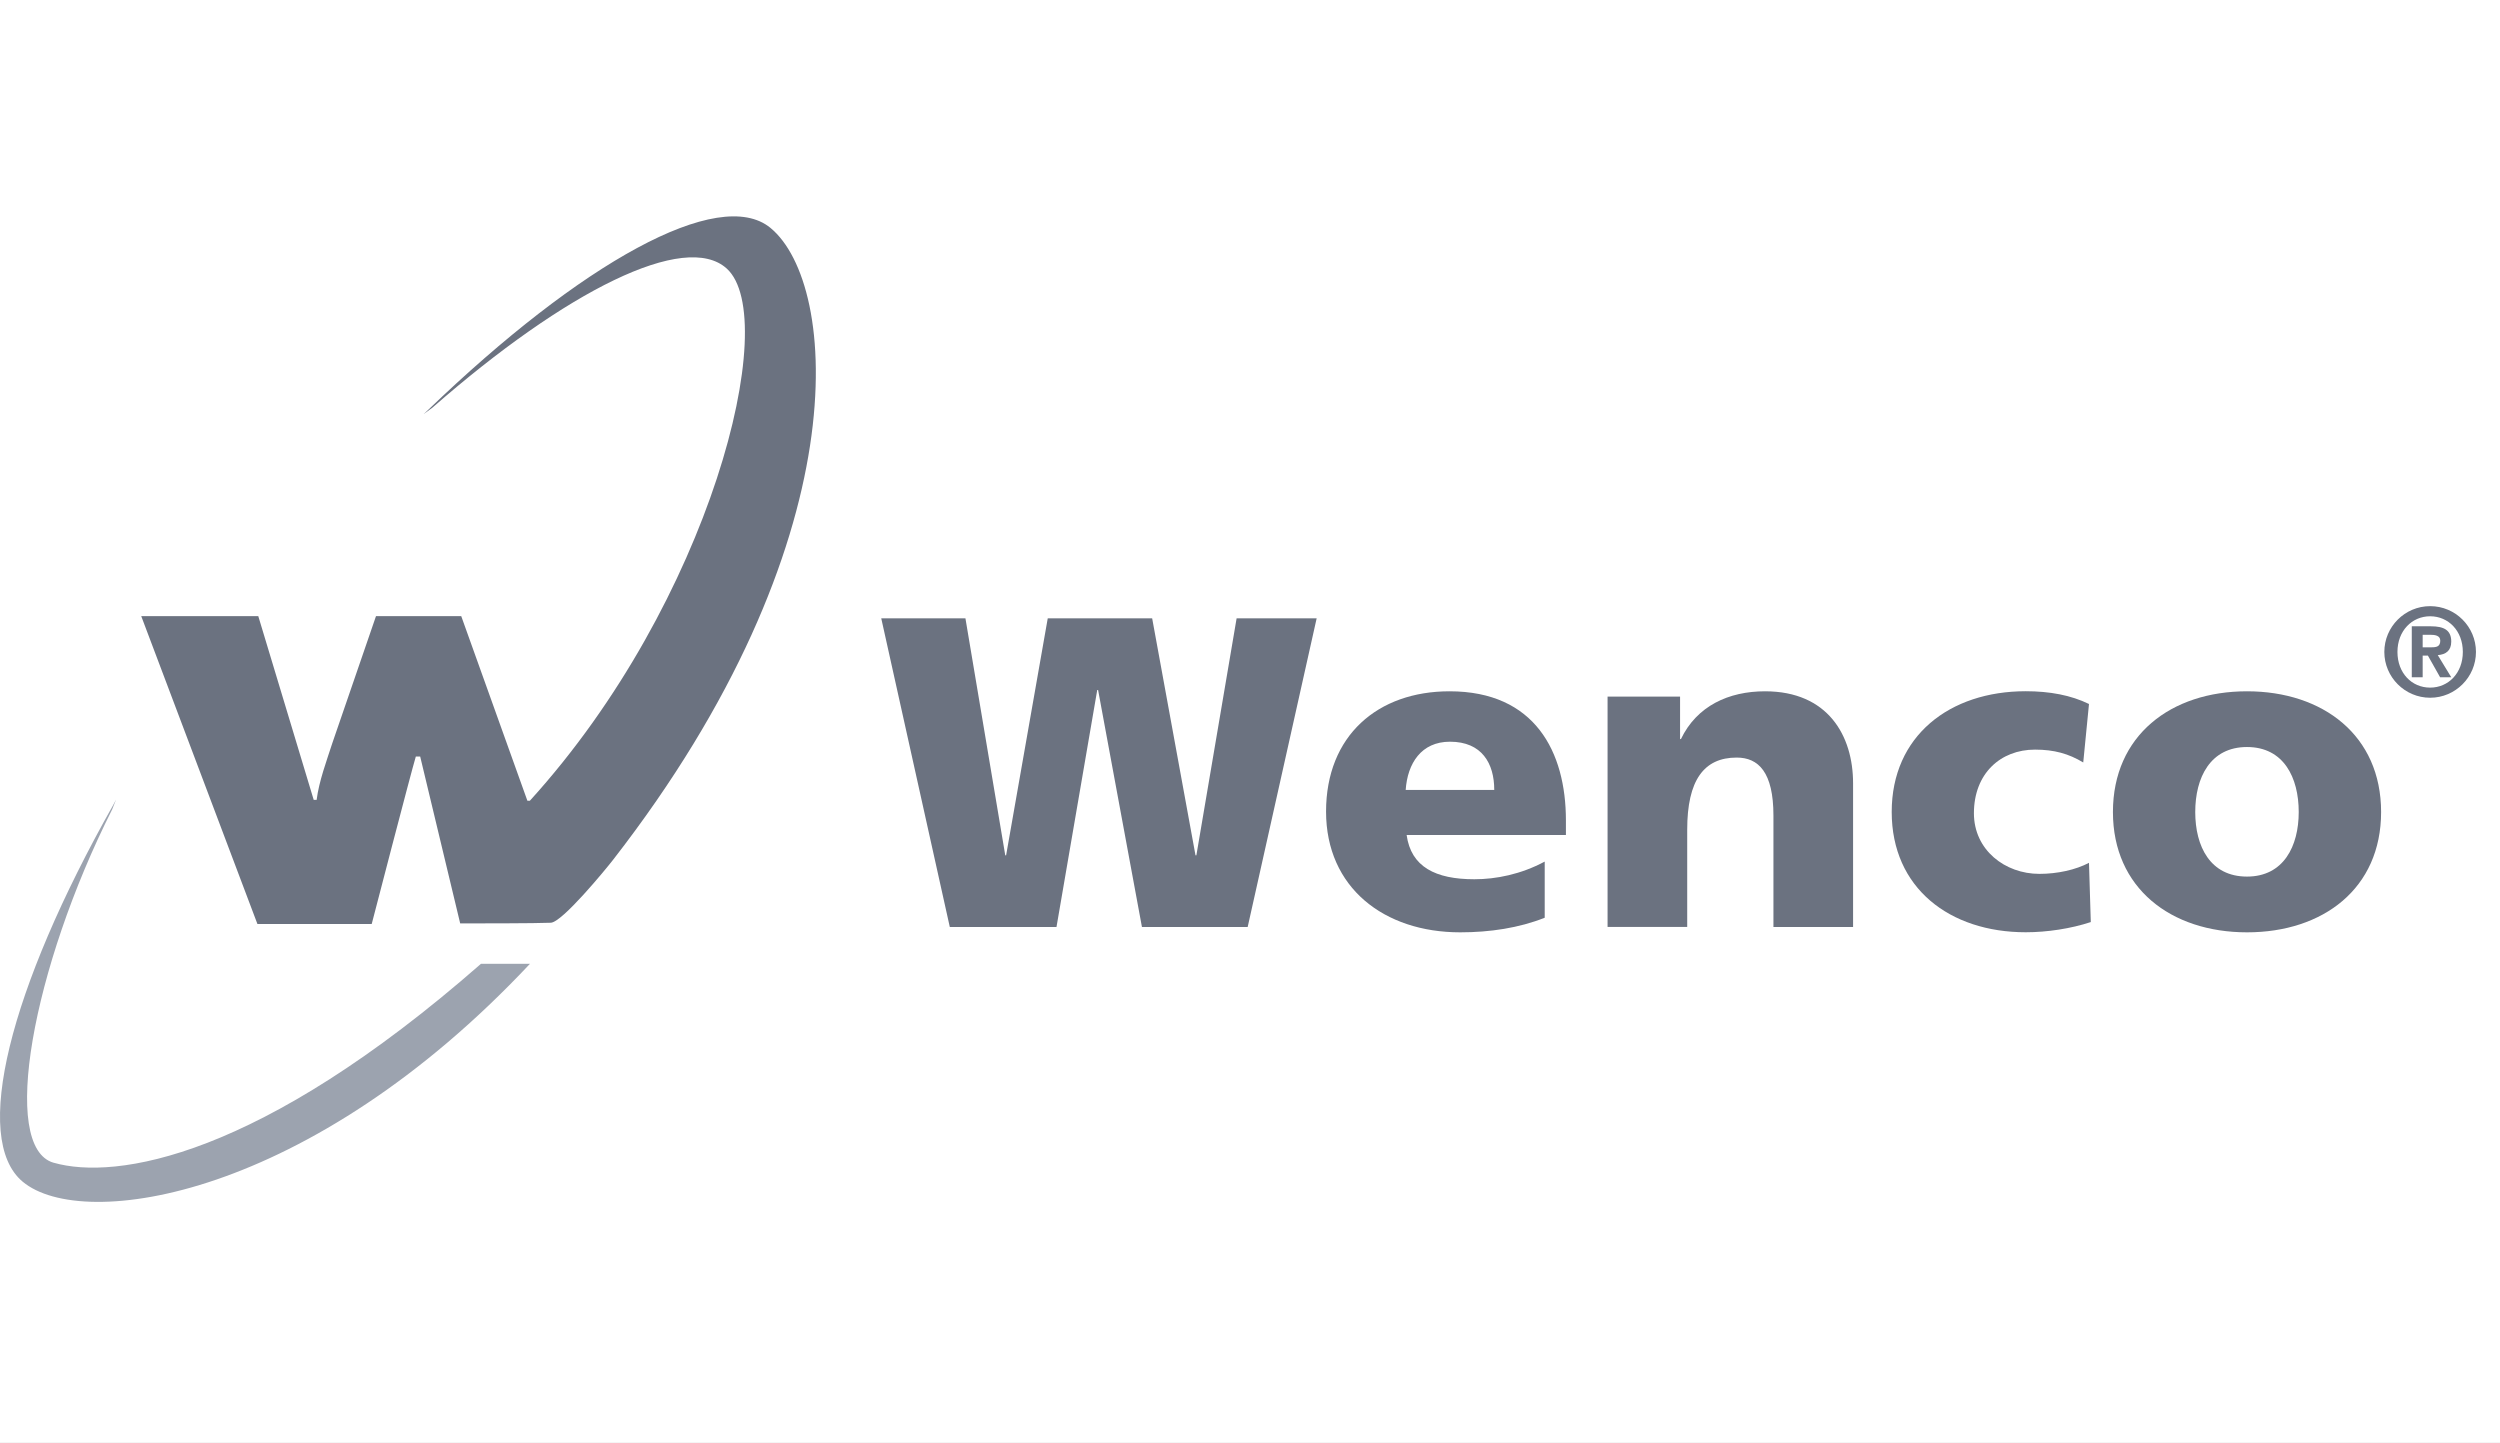
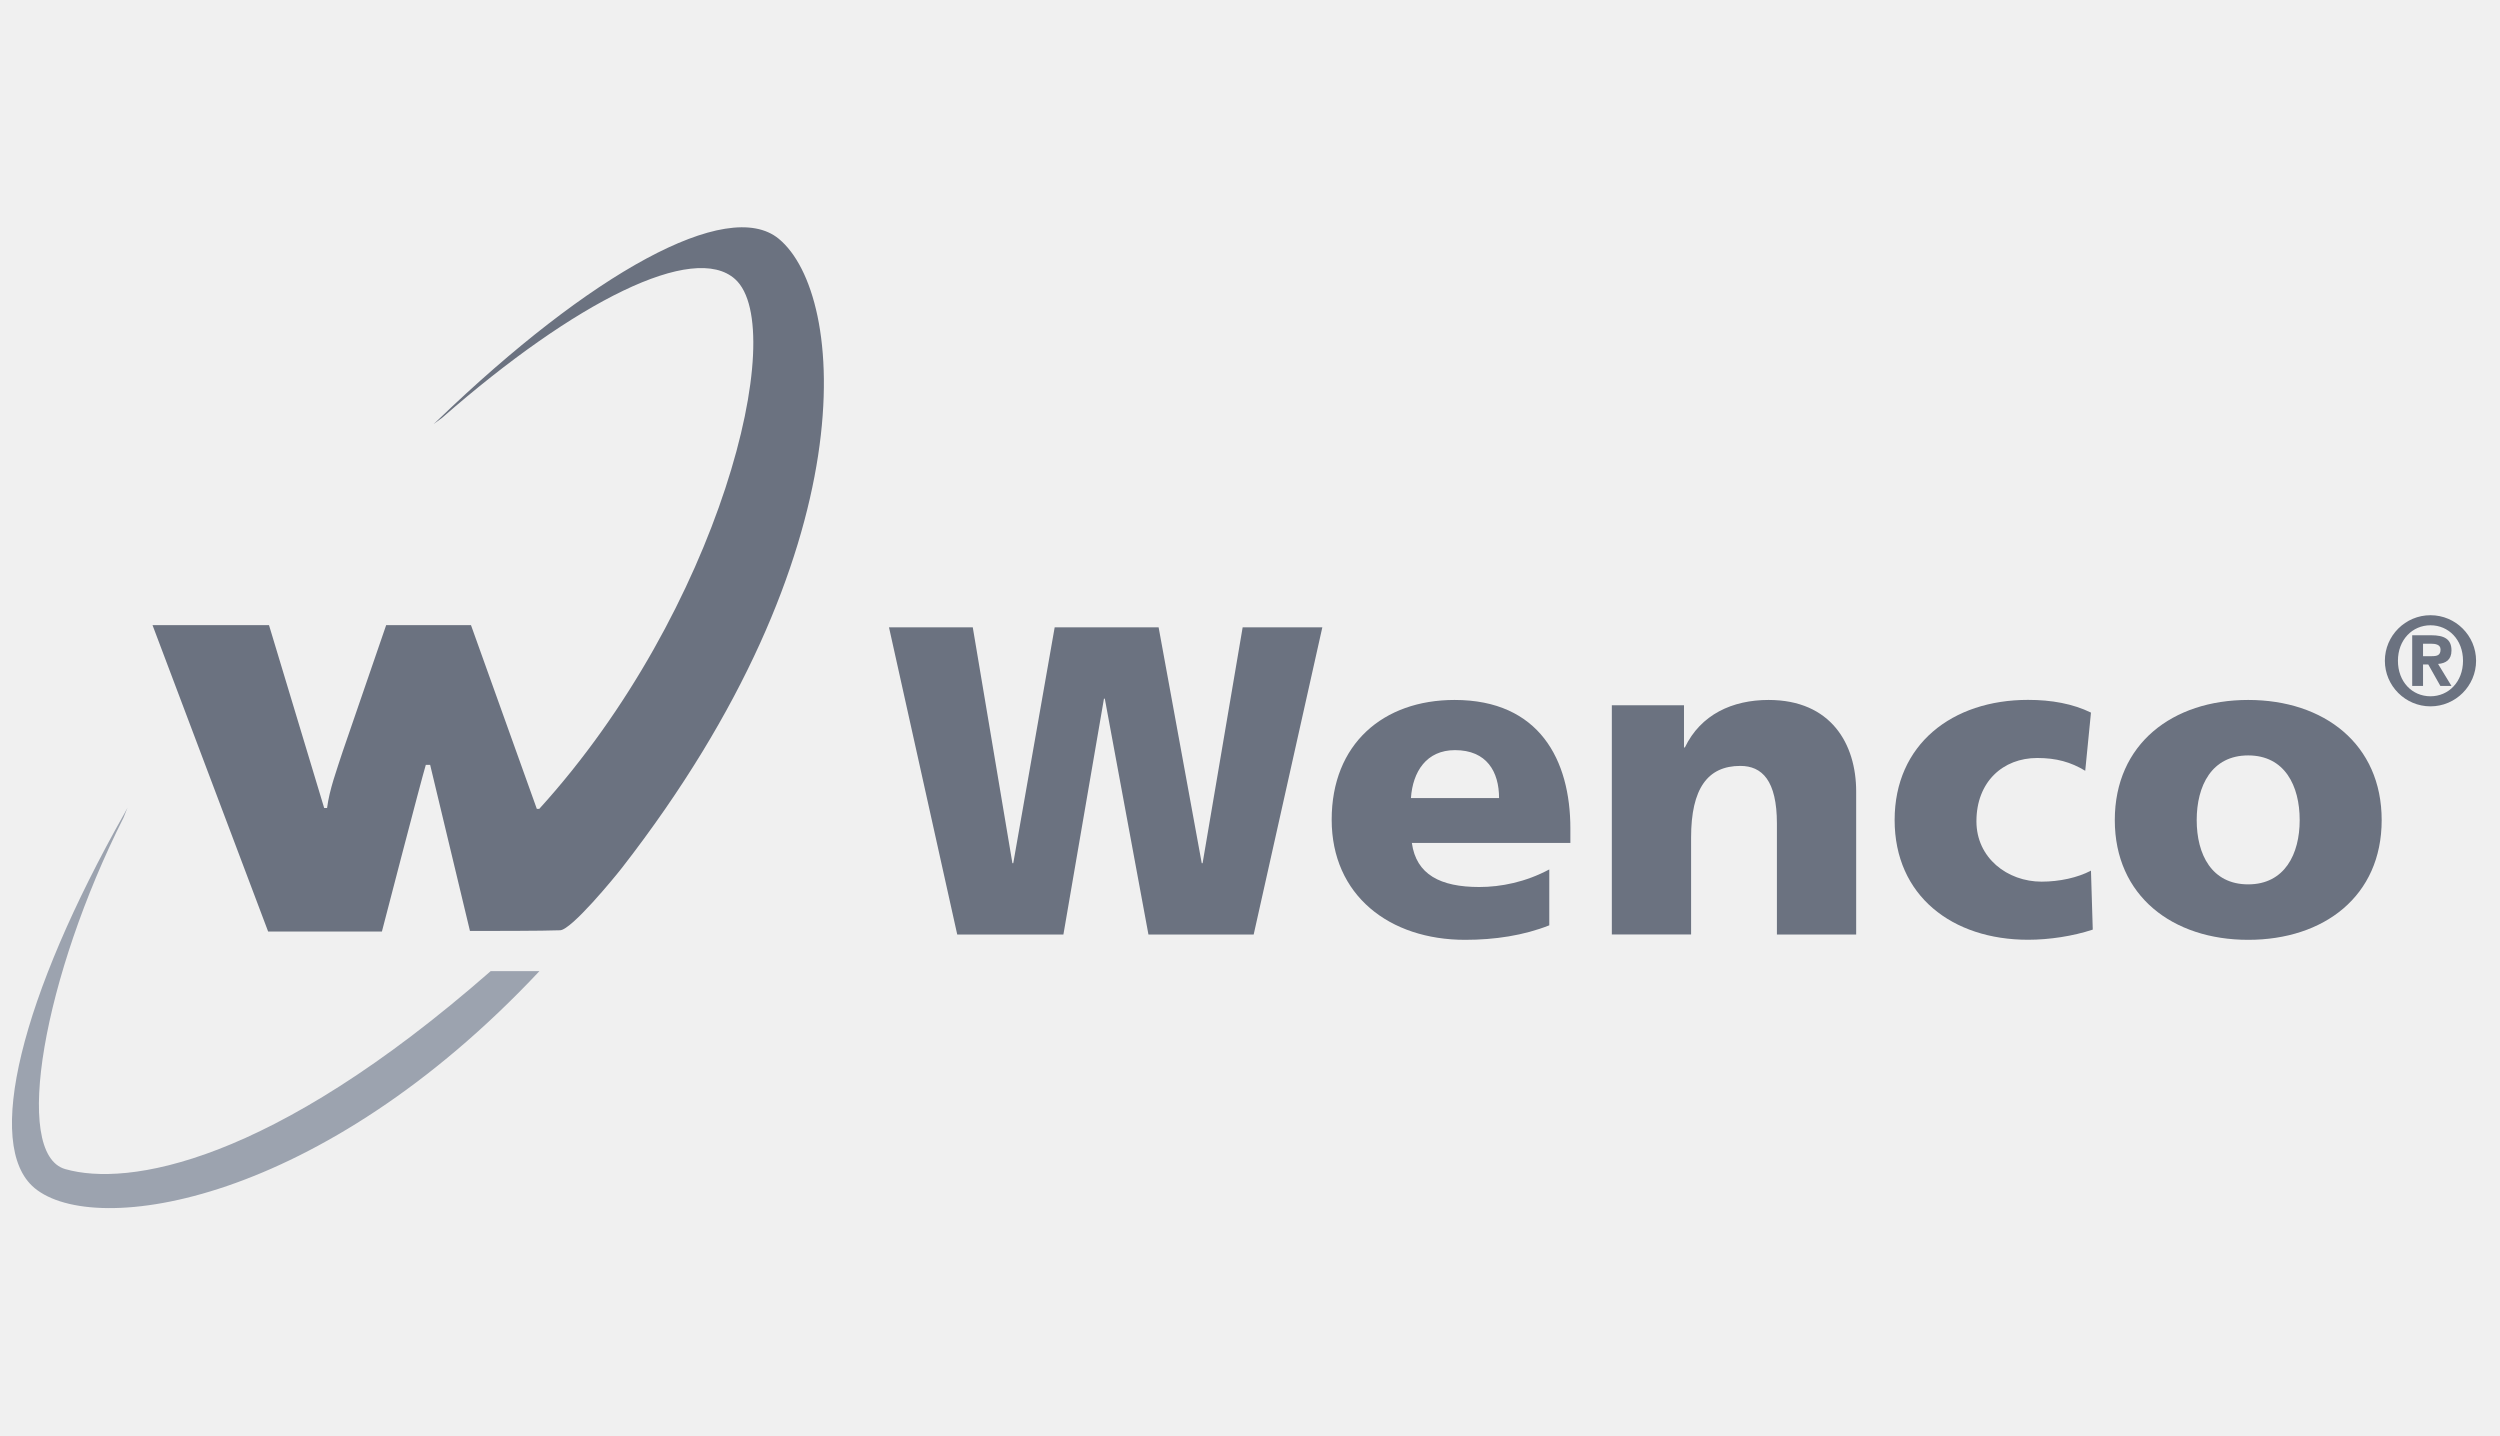
- <svg xmlns="http://www.w3.org/2000/svg" width="104" height="60" viewBox="0 0 104 60" fill="none">
-   <rect width="104" height="60" fill="white" />
-   <g clip-path="url(#clip0_5735_3539)">
-     <path d="M36.664 25.723H40.162L41.819 35.582H41.854L43.586 25.723H47.93L49.733 35.582H49.769L51.443 25.723H54.773L51.903 38.564H47.505L45.681 28.705H45.645L43.95 38.564H39.512L36.66 25.723H36.664Z" fill="#6B7280" />
-     <path d="M58.516 34.736C58.698 36.06 59.712 36.577 61.333 36.577C62.236 36.577 63.268 36.373 64.26 35.842V38.178C63.193 38.603 61.979 38.785 60.744 38.785C57.577 38.785 55.164 36.926 55.164 33.762C55.164 30.598 57.317 28.758 60.301 28.758C63.853 28.758 65.142 31.276 65.142 34.13V34.736H58.516ZM62.161 32.86C62.161 31.758 61.647 30.855 60.319 30.855C59.123 30.855 58.552 31.758 58.477 32.86H62.157H62.161Z" fill="#6B7280" />
-     <path d="M66.871 28.979H69.891V30.745H69.927C70.591 29.364 71.915 28.758 73.425 28.758C76.038 28.758 77.088 30.598 77.088 32.585V38.564H73.775V33.926C73.775 32.122 73.15 31.515 72.247 31.515C70.884 31.515 70.188 32.453 70.188 34.515V38.56H66.875V28.975L66.871 28.979Z" fill="#6B7280" />
-     <path d="M86.663 31.719C86.056 31.352 85.449 31.184 84.657 31.184C83.222 31.184 82.115 32.179 82.115 33.831C82.115 35.358 83.404 36.353 84.839 36.353C85.592 36.353 86.349 36.185 86.902 35.893L86.977 38.358C86.149 38.632 85.157 38.782 84.271 38.782C81.105 38.782 78.695 36.941 78.695 33.777C78.695 30.613 81.105 28.755 84.271 28.755C85.264 28.755 86.149 28.919 86.902 29.286L86.663 31.716V31.719Z" fill="#6B7280" />
-     <path d="M87.898 33.78C87.898 30.598 90.308 28.758 93.475 28.758C96.641 28.758 99.054 30.598 99.054 33.78C99.054 36.962 96.641 38.785 93.475 38.785C90.308 38.785 87.898 36.944 87.898 33.78ZM95.627 33.78C95.627 32.346 95.002 31.076 93.475 31.076C91.947 31.076 91.322 32.346 91.322 33.78C91.322 35.214 91.947 36.466 93.475 36.466C95.002 36.466 95.627 35.196 95.627 33.78Z" fill="#6B7280" />
-     <path d="M101.094 25.216C102.147 25.216 103 26.072 103 27.121C103 28.169 102.143 29.026 101.094 29.026C100.044 29.026 99.188 28.169 99.188 27.121C99.188 26.072 100.044 25.216 101.094 25.216ZM101.094 28.605C101.851 28.605 102.454 28.002 102.454 27.121C102.454 26.24 101.851 25.637 101.094 25.637C100.337 25.637 99.734 26.243 99.734 27.121C99.734 27.998 100.326 28.605 101.094 28.605ZM100.326 26.054H101.126C101.665 26.054 101.972 26.211 101.972 26.689C101.972 27.074 101.74 27.228 101.411 27.253L101.972 28.173H101.508L101.001 27.274H100.783V28.173H100.33V26.054H100.326ZM101.151 26.928C101.369 26.928 101.515 26.892 101.515 26.65C101.515 26.432 101.283 26.407 101.104 26.407H100.783V26.928H101.154H101.151Z" fill="#6B7280" />
-     <path d="M32.053 9.482C29.911 7.716 24.156 10.944 17.812 17.051L17.623 17.226L17.984 16.962C23.549 12.089 28.508 9.606 30.232 11.172C32.52 13.248 29.572 25.023 22.043 33.31H21.939L19.187 25.63H15.642L13.825 30.913C13.579 31.676 13.272 32.493 13.172 33.274H13.05L10.744 25.63H5.875L10.709 38.439H15.463C15.463 38.439 17.102 32.118 17.298 31.473H17.48L19.144 38.414C19.815 38.414 22.271 38.414 22.914 38.386C23.392 38.364 25.188 36.174 25.502 35.771C35.783 22.537 34.891 11.822 32.053 9.482Z" fill="#6B7280" />
-     <path d="M2.231 48.37C-0.011 47.731 1.339 40.276 4.666 33.673L4.83 33.26L4.709 33.488C0.382 41.154 -1.185 47.382 0.943 49.158C3.459 51.259 12.901 49.84 22.047 40.094H20.009C10.777 48.184 4.812 49.105 2.235 48.37H2.231Z" fill="#9CA3AF" />
+ <svg xmlns="http://www.w3.org/2000/svg" width="209" height="120" viewBox="0 0 209 120" fill="none">
+   <g clip-path="url(#clip0_5740_3582)">
+     <path d="M74.328 52.445H81.324L84.637 72.164H84.709L88.171 52.445H96.86L100.466 72.164H100.537L103.886 52.445H110.547L104.807 78.128H96.01L92.362 58.41H92.291L88.9 78.128H80.025L74.32 52.445H74.328Z" fill="#6B7280" />
+     <path d="M118.032 70.472C118.396 73.119 120.424 74.154 123.665 74.154C125.472 74.154 127.535 73.747 129.52 72.684V77.357C127.385 78.206 124.958 78.57 122.487 78.57C116.155 78.57 111.328 74.853 111.328 68.525C111.328 62.197 115.633 58.516 121.602 58.516C128.706 58.516 131.283 63.552 131.283 69.26V70.472H118.032ZM125.322 66.72C125.322 64.516 124.294 62.711 121.638 62.711C119.246 62.711 118.104 64.516 117.954 66.72H125.315H125.322Z" fill="#6B7280" />
+     <path d="M134.742 58.958H140.782V62.489H140.854C142.182 59.728 144.83 58.516 147.851 58.516C153.077 58.516 155.176 62.197 155.176 66.171V78.127H148.55V68.853C148.55 65.243 147.301 64.03 145.494 64.03C142.767 64.03 141.375 65.907 141.375 70.03V78.12H134.749V58.951L134.742 58.958Z" fill="#6B7280" />
+     <path d="M174.326 64.438C173.113 63.703 171.899 63.368 170.314 63.368C167.444 63.368 165.23 65.359 165.23 68.662C165.23 71.715 167.808 73.706 170.678 73.706C172.184 73.706 173.698 73.37 174.805 72.785L174.955 77.715C173.298 78.264 171.313 78.564 169.543 78.564C163.21 78.564 158.391 74.883 158.391 68.555C158.391 62.227 163.21 58.51 169.543 58.51C171.528 58.51 173.298 58.838 174.805 59.573L174.326 64.431V64.438Z" fill="#6B7280" />
+     <path d="M176.797 68.561C176.797 62.197 181.616 58.516 187.949 58.516C194.282 58.516 199.108 62.197 199.108 68.561C199.108 74.924 194.282 78.57 187.949 78.57C181.616 78.57 176.797 74.888 176.797 68.561ZM192.254 68.561C192.254 65.693 191.005 63.153 187.949 63.153C184.893 63.153 183.644 65.693 183.644 68.561C183.644 71.428 184.893 73.933 187.949 73.933C191.005 73.933 192.254 71.393 192.254 68.561Z" fill="#6B7280" />
+     <path d="M203.188 51.432C205.294 51.432 207 53.144 207 55.241C207 57.339 205.287 59.051 203.188 59.051C201.089 59.051 199.375 57.339 199.375 55.241C199.375 53.144 201.089 51.432 203.188 51.432ZM203.188 58.209C204.701 58.209 205.908 57.003 205.908 55.241C205.908 53.479 204.701 52.273 203.188 52.273C201.674 52.273 200.467 53.486 200.467 55.241C200.467 56.996 201.653 58.209 203.188 58.209ZM201.653 53.108H203.252C204.33 53.108 204.944 53.422 204.944 54.378C204.944 55.148 204.48 55.455 203.823 55.505L204.944 57.346H204.016L203.002 55.548H202.566V57.346H201.66V53.108H201.653ZM203.302 54.856C203.737 54.856 204.03 54.785 204.03 54.3C204.03 53.864 203.566 53.814 203.209 53.814H202.566V54.856H203.309H203.302Z" fill="#6B7280" />
+     <path d="M65.105 19.963C60.821 16.432 49.312 22.888 36.625 35.102L36.247 35.452L36.968 34.923C48.098 25.178 58.015 20.213 61.464 23.345C66.04 27.497 60.143 51.047 45.085 67.619H44.878L39.374 52.26H32.284L28.65 62.825C28.157 64.352 27.543 65.986 27.343 67.548H27.101L22.488 52.26H12.75L22.417 77.878H31.927C31.927 77.878 35.204 65.237 35.597 63.945H35.961L39.288 77.828C40.63 77.828 45.542 77.828 46.828 77.771C47.784 77.728 51.376 73.348 52.004 72.542C72.566 46.074 70.781 24.643 65.105 19.963Z" fill="#6B7280" />
+     <path d="M5.462 97.74C0.979 96.463 3.678 81.552 10.332 68.347L10.66 67.519L10.417 67.976C1.764 83.307 -1.37 95.764 2.885 99.317C7.918 103.518 26.803 100.679 45.095 81.189H41.018C22.555 97.369 10.624 99.21 5.47 97.74H5.462Z" fill="#9CA3AF" />
  </g>
  <defs>
-     <clipPath id="clip0_5735_3539">
-       <rect width="103" height="41" fill="white" transform="translate(0 9)" />
+     <clipPath id="clip0_5740_3582">
+       <rect width="206" height="82" fill="white" transform="translate(1 19)" />
    </clipPath>
  </defs>
</svg>
